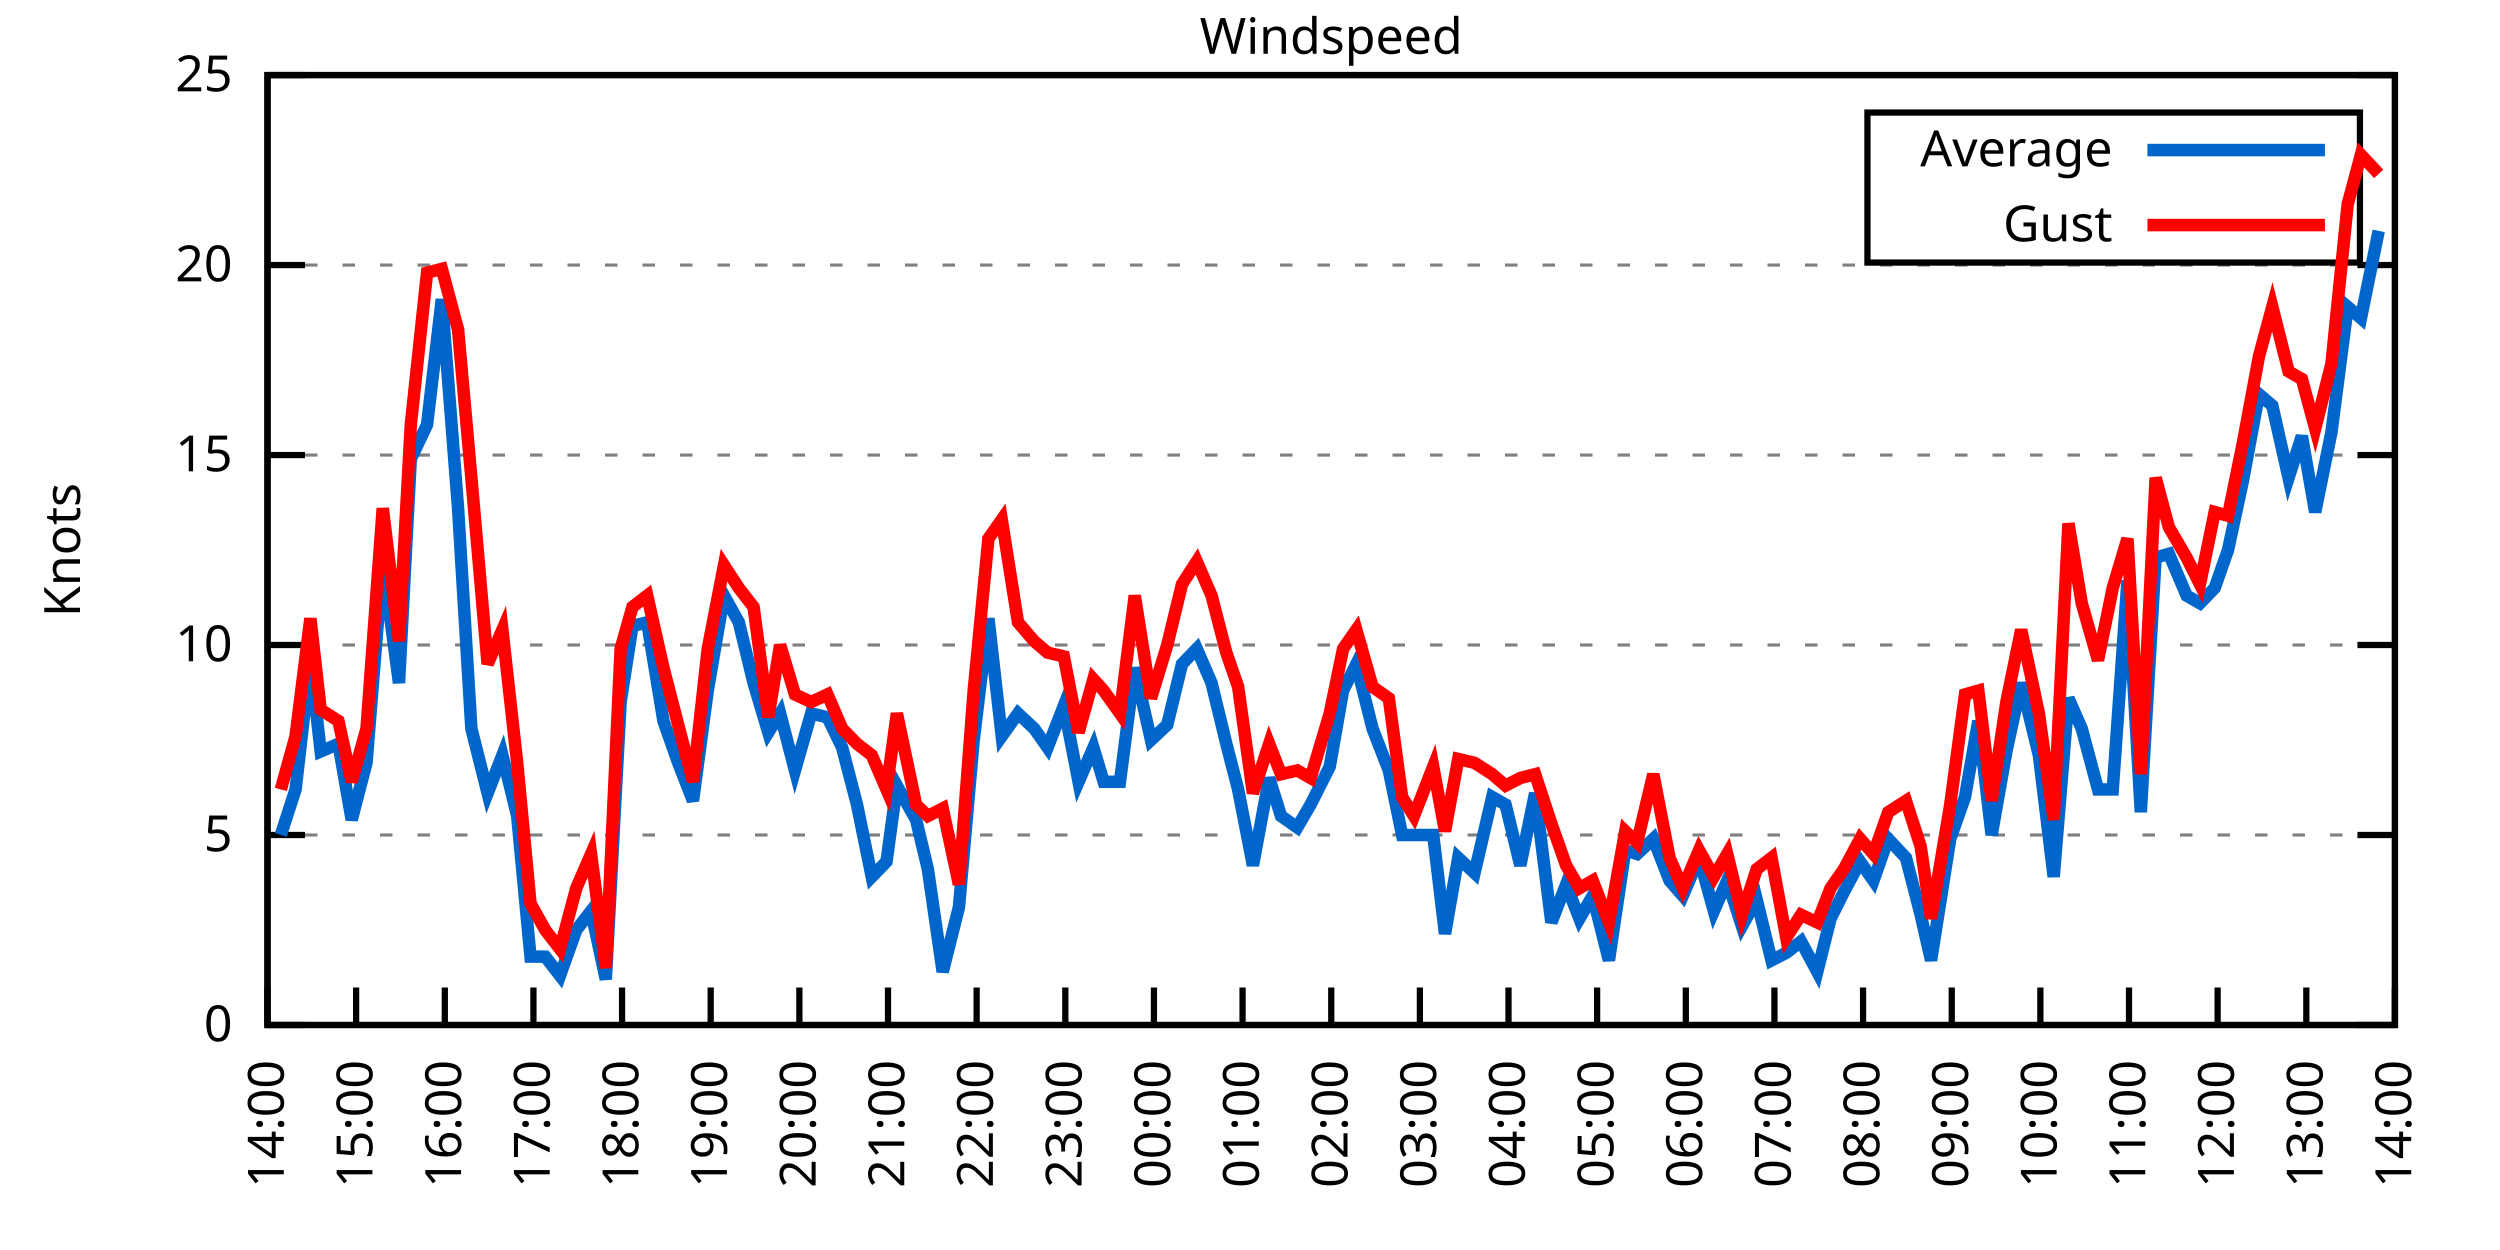
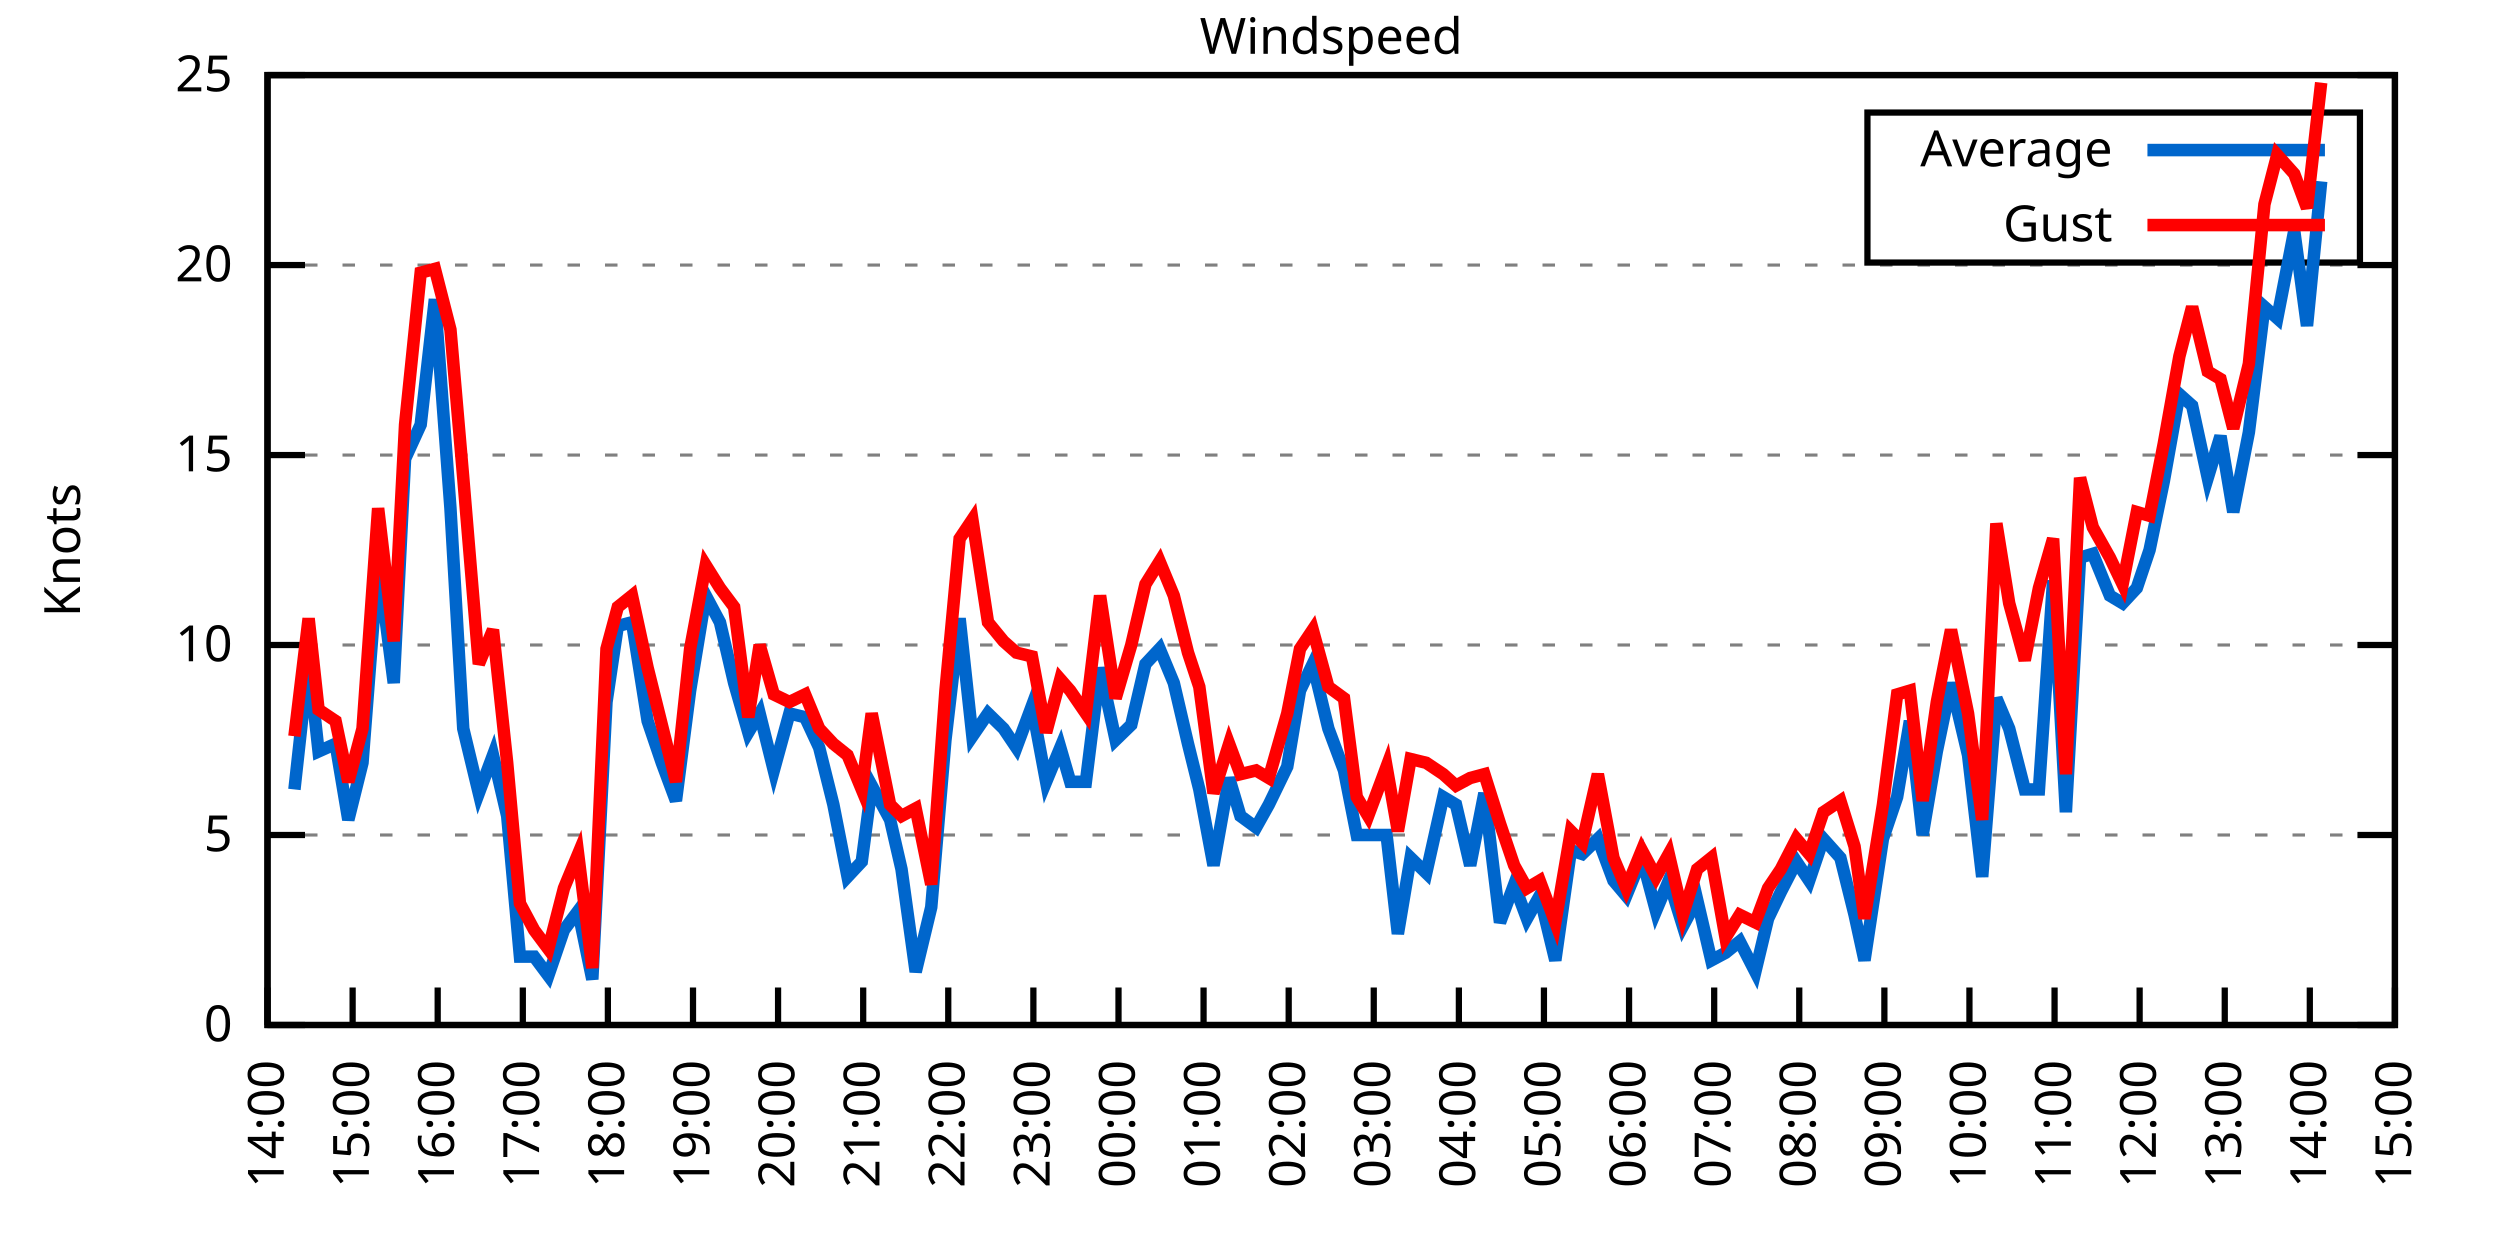
<svg xmlns="http://www.w3.org/2000/svg" xmlns:xlink="http://www.w3.org/1999/xlink" width="400" height="200" viewBox="0 0 400 200">
  <g id="gnuplot_canvas">
    <rect x="0" y="0" width="400" height="200" fill="none" />
    <defs>
      <circle id="gpDot" r="0.5" stroke-width="0.5" stroke="currentColor" />
      <path id="gpPt0" stroke-width="0.333" stroke="currentColor" d="M-1,0 h2 M0,-1 v2" />
      <path id="gpPt1" stroke-width="0.333" stroke="currentColor" d="M-1,-1 L1,1 M1,-1 L-1,1" />
      <path id="gpPt2" stroke-width="0.333" stroke="currentColor" d="M-1,0 L1,0 M0,-1 L0,1 M-1,-1 L1,1 M-1,1 L1,-1" />
      <rect id="gpPt3" stroke-width="0.333" stroke="currentColor" x="-1" y="-1" width="2" height="2" />
      <rect id="gpPt4" stroke-width="0.333" stroke="currentColor" fill="currentColor" x="-1" y="-1" width="2" height="2" />
      <circle id="gpPt5" stroke-width="0.333" stroke="currentColor" cx="0" cy="0" r="1" />
      <use xlink:href="#gpPt5" id="gpPt6" fill="currentColor" stroke="none" />
      <path id="gpPt7" stroke-width="0.333" stroke="currentColor" d="M0,-1.33 L-1.33,0.67 L1.33,0.67 z" />
      <use xlink:href="#gpPt7" id="gpPt8" fill="currentColor" stroke="none" />
      <use xlink:href="#gpPt7" id="gpPt9" stroke="currentColor" transform="rotate(180)" />
      <use xlink:href="#gpPt9" id="gpPt10" fill="currentColor" stroke="none" />
      <use xlink:href="#gpPt3" id="gpPt11" stroke="currentColor" transform="rotate(45)" />
      <use xlink:href="#gpPt11" id="gpPt12" fill="currentColor" stroke="none" />
      <path id="gpPt13" stroke-width="0.333" stroke="currentColor" d="M0,1.330 L1.265,0.411 L0.782,-1.067 L-0.782,-1.076 L-1.265,0.411 z" />
      <use xlink:href="#gpPt13" id="gpPt14" fill="currentColor" stroke="none" />
      <filter id="textbox" filterUnits="objectBoundingBox" x="0" y="0" height="1" width="1">
        <feFlood flood-color="white" flood-opacity="1" result="bgnd" />
        <feComposite in="SourceGraphic" in2="bgnd" operator="atop" />
      </filter>
      <filter id="greybox" filterUnits="objectBoundingBox" x="0" y="0" height="1" width="1">
        <feFlood flood-color="lightgrey" flood-opacity="1" result="grey" />
        <feComposite in="SourceGraphic" in2="grey" operator="atop" />
      </filter>
    </defs>
    <g fill="none" color="white" stroke="currentColor" stroke-width="1.00" stroke-linecap="butt" stroke-linejoin="miter">
</g>
    <g fill="none" color="black" stroke="currentColor" stroke-width="1.00" stroke-linecap="butt" stroke-linejoin="miter">
      <g stroke="none" shape-rendering="crispEdges">
        <polygon fill="rgb(255, 255, 255)" points="42.80,164.00 383.18,164.00 383.18,12.02 42.80,12.02 " />
      </g>
    </g>
    <g fill="none" color="black" stroke="currentColor" stroke-width="1.00" stroke-linecap="butt" stroke-linejoin="miter">
</g>
    <g fill="none" color="black" stroke="black" stroke-width="0.50" stroke-linecap="butt" stroke-linejoin="miter">
</g>
    <g fill="none" color="gray" stroke="currentColor" stroke-width="0.50" stroke-linecap="butt" stroke-linejoin="miter">
      <path stroke="gray" stroke-dasharray="2,4" class="gridline" d="M42.80,164.00 L383.19,164.00  " />
    </g>
    <g fill="none" color="gray" stroke="gray" stroke-width="1.00" stroke-linecap="butt" stroke-linejoin="miter">
</g>
    <g fill="none" color="black" stroke="currentColor" stroke-width="1.00" stroke-linecap="butt" stroke-linejoin="miter">
      <path stroke="black" d="M42.80,164.00 L48.80,164.00 M383.19,164.00 L377.19,164.00  " />
      <g transform="translate(37.20,166.60)" stroke="none" fill="black" font-family="Sans" font-size="8.00" text-anchor="end">
        <text>
          <tspan font-family="Sans"> 0</tspan>
        </text>
      </g>
    </g>
    <g fill="none" color="black" stroke="currentColor" stroke-width="1.00" stroke-linecap="butt" stroke-linejoin="miter">
</g>
    <g fill="none" color="black" stroke="black" stroke-width="0.50" stroke-linecap="butt" stroke-linejoin="miter">
</g>
    <g fill="none" color="gray" stroke="currentColor" stroke-width="0.50" stroke-linecap="butt" stroke-linejoin="miter">
      <path stroke="gray" stroke-dasharray="2,4" class="gridline" d="M42.80,133.60 L383.19,133.60  " />
    </g>
    <g fill="none" color="gray" stroke="gray" stroke-width="1.00" stroke-linecap="butt" stroke-linejoin="miter">
</g>
    <g fill="none" color="black" stroke="currentColor" stroke-width="1.00" stroke-linecap="butt" stroke-linejoin="miter">
      <path stroke="black" d="M42.80,133.60 L48.80,133.60 M383.19,133.60 L377.19,133.60  " />
      <g transform="translate(37.20,136.20)" stroke="none" fill="black" font-family="Sans" font-size="8.00" text-anchor="end">
        <text>
          <tspan font-family="Sans"> 5</tspan>
        </text>
      </g>
    </g>
    <g fill="none" color="black" stroke="currentColor" stroke-width="1.00" stroke-linecap="butt" stroke-linejoin="miter">
</g>
    <g fill="none" color="black" stroke="black" stroke-width="0.50" stroke-linecap="butt" stroke-linejoin="miter">
</g>
    <g fill="none" color="gray" stroke="currentColor" stroke-width="0.50" stroke-linecap="butt" stroke-linejoin="miter">
      <path stroke="gray" stroke-dasharray="2,4" class="gridline" d="M42.80,103.20 L383.19,103.20  " />
    </g>
    <g fill="none" color="gray" stroke="gray" stroke-width="1.00" stroke-linecap="butt" stroke-linejoin="miter">
</g>
    <g fill="none" color="black" stroke="currentColor" stroke-width="1.00" stroke-linecap="butt" stroke-linejoin="miter">
      <path stroke="black" d="M42.80,103.20 L48.80,103.20 M383.19,103.20 L377.19,103.20  " />
      <g transform="translate(37.20,105.80)" stroke="none" fill="black" font-family="Sans" font-size="8.00" text-anchor="end">
        <text>
          <tspan font-family="Sans"> 10</tspan>
        </text>
      </g>
    </g>
    <g fill="none" color="black" stroke="currentColor" stroke-width="1.00" stroke-linecap="butt" stroke-linejoin="miter">
</g>
    <g fill="none" color="black" stroke="black" stroke-width="0.50" stroke-linecap="butt" stroke-linejoin="miter">
</g>
    <g fill="none" color="gray" stroke="currentColor" stroke-width="0.50" stroke-linecap="butt" stroke-linejoin="miter">
      <path stroke="gray" stroke-dasharray="2,4" class="gridline" d="M42.80,72.81 L383.19,72.81  " />
    </g>
    <g fill="none" color="gray" stroke="gray" stroke-width="1.00" stroke-linecap="butt" stroke-linejoin="miter">
</g>
    <g fill="none" color="black" stroke="currentColor" stroke-width="1.00" stroke-linecap="butt" stroke-linejoin="miter">
      <path stroke="black" d="M42.80,72.81 L48.80,72.81 M383.19,72.81 L377.19,72.81  " />
      <g transform="translate(37.20,75.41)" stroke="none" fill="black" font-family="Sans" font-size="8.00" text-anchor="end">
        <text>
          <tspan font-family="Sans"> 15</tspan>
        </text>
      </g>
    </g>
    <g fill="none" color="black" stroke="currentColor" stroke-width="1.00" stroke-linecap="butt" stroke-linejoin="miter">
</g>
    <g fill="none" color="black" stroke="black" stroke-width="0.50" stroke-linecap="butt" stroke-linejoin="miter">
</g>
    <g fill="none" color="gray" stroke="currentColor" stroke-width="0.50" stroke-linecap="butt" stroke-linejoin="miter">
      <path stroke="gray" stroke-dasharray="2,4" class="gridline" d="M42.80,42.41 L383.19,42.41  " />
    </g>
    <g fill="none" color="gray" stroke="gray" stroke-width="1.00" stroke-linecap="butt" stroke-linejoin="miter">
</g>
    <g fill="none" color="black" stroke="currentColor" stroke-width="1.00" stroke-linecap="butt" stroke-linejoin="miter">
      <path stroke="black" d="M42.80,42.41 L48.80,42.41 M383.19,42.41 L377.19,42.41  " />
      <g transform="translate(37.20,45.01)" stroke="none" fill="black" font-family="Sans" font-size="8.00" text-anchor="end">
        <text>
          <tspan font-family="Sans"> 20</tspan>
        </text>
      </g>
    </g>
    <g fill="none" color="black" stroke="currentColor" stroke-width="1.00" stroke-linecap="butt" stroke-linejoin="miter">
</g>
    <g fill="none" color="black" stroke="black" stroke-width="0.50" stroke-linecap="butt" stroke-linejoin="miter">
</g>
    <g fill="none" color="gray" stroke="currentColor" stroke-width="0.50" stroke-linecap="butt" stroke-linejoin="miter">
      <path stroke="gray" stroke-dasharray="2,4" class="gridline" d="M42.80,12.01 L383.19,12.01  " />
    </g>
    <g fill="none" color="gray" stroke="gray" stroke-width="1.00" stroke-linecap="butt" stroke-linejoin="miter">
</g>
    <g fill="none" color="black" stroke="currentColor" stroke-width="1.00" stroke-linecap="butt" stroke-linejoin="miter">
      <path stroke="black" d="M42.80,12.01 L48.80,12.01 M383.19,12.01 L377.19,12.01  " />
      <g transform="translate(37.20,14.61)" stroke="none" fill="black" font-family="Sans" font-size="8.00" text-anchor="end">
        <text>
          <tspan font-family="Sans"> 25</tspan>
        </text>
      </g>
    </g>
    <g fill="none" color="black" stroke="currentColor" stroke-width="1.00" stroke-linecap="butt" stroke-linejoin="miter">
      <path stroke="black" d="M42.80,164.00 L42.80,158.00  " />
      <g transform="translate(45.40,169.60) rotate(270.00)" stroke="none" fill="black" font-family="Sans" font-size="8.00" text-anchor="end">
        <text>
          <tspan font-family="Sans">14:00</tspan>
        </text>
      </g>
    </g>
    <g fill="none" color="black" stroke="currentColor" stroke-width="1.00" stroke-linecap="butt" stroke-linejoin="miter">
-       <path stroke="black" d="M56.98,164.00 L56.98,158.00  " />
-       <g transform="translate(59.58,169.60) rotate(270.00)" stroke="none" fill="black" font-family="Sans" font-size="8.00" text-anchor="end">
+       <path stroke="black" d="M56.42,164.00 L56.42,158.00  " />
+       <g transform="translate(59.02,169.60) rotate(270.00)" stroke="none" fill="black" font-family="Sans" font-size="8.00" text-anchor="end">
        <text>
          <tspan font-family="Sans">15:00</tspan>
        </text>
      </g>
    </g>
    <g fill="none" color="black" stroke="currentColor" stroke-width="1.00" stroke-linecap="butt" stroke-linejoin="miter">
-       <path stroke="black" d="M71.17,164.00 L71.17,158.00  " />
-       <g transform="translate(73.77,169.60) rotate(270.00)" stroke="none" fill="black" font-family="Sans" font-size="8.00" text-anchor="end">
+       <path stroke="black" d="M70.03,164.00 L70.03,158.00  " />
+       <g transform="translate(72.63,169.60) rotate(270.00)" stroke="none" fill="black" font-family="Sans" font-size="8.00" text-anchor="end">
        <text>
          <tspan font-family="Sans">16:00</tspan>
        </text>
      </g>
    </g>
    <g fill="none" color="black" stroke="currentColor" stroke-width="1.00" stroke-linecap="butt" stroke-linejoin="miter">
-       <path stroke="black" d="M85.35,164.00 L85.35,158.00  " />
-       <g transform="translate(87.95,169.60) rotate(270.00)" stroke="none" fill="black" font-family="Sans" font-size="8.00" text-anchor="end">
+       <path stroke="black" d="M83.65,164.00 L83.65,158.00  " />
+       <g transform="translate(86.25,169.60) rotate(270.00)" stroke="none" fill="black" font-family="Sans" font-size="8.00" text-anchor="end">
        <text>
          <tspan font-family="Sans">17:00</tspan>
        </text>
      </g>
    </g>
    <g fill="none" color="black" stroke="currentColor" stroke-width="1.00" stroke-linecap="butt" stroke-linejoin="miter">
-       <path stroke="black" d="M99.53,164.00 L99.53,158.00  " />
-       <g transform="translate(102.13,169.60) rotate(270.00)" stroke="none" fill="black" font-family="Sans" font-size="8.00" text-anchor="end">
+       <path stroke="black" d="M97.26,164.00 L97.26,158.00  " />
+       <g transform="translate(99.86,169.60) rotate(270.00)" stroke="none" fill="black" font-family="Sans" font-size="8.00" text-anchor="end">
        <text>
          <tspan font-family="Sans">18:00</tspan>
        </text>
      </g>
    </g>
    <g fill="none" color="black" stroke="currentColor" stroke-width="1.00" stroke-linecap="butt" stroke-linejoin="miter">
-       <path stroke="black" d="M113.71,164.00 L113.71,158.00  " />
-       <g transform="translate(116.31,169.60) rotate(270.00)" stroke="none" fill="black" font-family="Sans" font-size="8.00" text-anchor="end">
+       <path stroke="black" d="M110.88,164.00 L110.88,158.00  " />
+       <g transform="translate(113.48,169.60) rotate(270.00)" stroke="none" fill="black" font-family="Sans" font-size="8.00" text-anchor="end">
        <text>
          <tspan font-family="Sans">19:00</tspan>
        </text>
      </g>
    </g>
    <g fill="none" color="black" stroke="currentColor" stroke-width="1.00" stroke-linecap="butt" stroke-linejoin="miter">
-       <path stroke="black" d="M127.90,164.00 L127.90,158.00  " />
-       <g transform="translate(130.50,169.60) rotate(270.00)" stroke="none" fill="black" font-family="Sans" font-size="8.00" text-anchor="end">
+       <path stroke="black" d="M124.49,164.00 L124.49,158.00  " />
+       <g transform="translate(127.09,169.60) rotate(270.00)" stroke="none" fill="black" font-family="Sans" font-size="8.00" text-anchor="end">
        <text>
          <tspan font-family="Sans">20:00</tspan>
        </text>
      </g>
    </g>
    <g fill="none" color="black" stroke="currentColor" stroke-width="1.00" stroke-linecap="butt" stroke-linejoin="miter">
-       <path stroke="black" d="M142.08,164.00 L142.08,158.00  " />
-       <g transform="translate(144.68,169.60) rotate(270.00)" stroke="none" fill="black" font-family="Sans" font-size="8.00" text-anchor="end">
+       <path stroke="black" d="M138.11,164.00 L138.11,158.00  " />
+       <g transform="translate(140.71,169.60) rotate(270.00)" stroke="none" fill="black" font-family="Sans" font-size="8.00" text-anchor="end">
        <text>
          <tspan font-family="Sans">21:00</tspan>
        </text>
      </g>
    </g>
    <g fill="none" color="black" stroke="currentColor" stroke-width="1.00" stroke-linecap="butt" stroke-linejoin="miter">
-       <path stroke="black" d="M156.26,164.00 L156.26,158.00  " />
-       <g transform="translate(158.86,169.60) rotate(270.00)" stroke="none" fill="black" font-family="Sans" font-size="8.00" text-anchor="end">
+       <path stroke="black" d="M151.72,164.00 L151.72,158.00  " />
+       <g transform="translate(154.32,169.60) rotate(270.00)" stroke="none" fill="black" font-family="Sans" font-size="8.00" text-anchor="end">
        <text>
          <tspan font-family="Sans">22:00</tspan>
        </text>
      </g>
    </g>
    <g fill="none" color="black" stroke="currentColor" stroke-width="1.00" stroke-linecap="butt" stroke-linejoin="miter">
-       <path stroke="black" d="M170.45,164.00 L170.45,158.00  " />
-       <g transform="translate(173.05,169.60) rotate(270.00)" stroke="none" fill="black" font-family="Sans" font-size="8.00" text-anchor="end">
+       <path stroke="black" d="M165.34,164.00 L165.34,158.00  " />
+       <g transform="translate(167.94,169.60) rotate(270.00)" stroke="none" fill="black" font-family="Sans" font-size="8.00" text-anchor="end">
        <text>
          <tspan font-family="Sans">23:00</tspan>
        </text>
      </g>
    </g>
    <g fill="none" color="black" stroke="currentColor" stroke-width="1.00" stroke-linecap="butt" stroke-linejoin="miter">
-       <path stroke="black" d="M184.63,164.00 L184.63,158.00  " />
-       <g transform="translate(187.23,169.60) rotate(270.00)" stroke="none" fill="black" font-family="Sans" font-size="8.00" text-anchor="end">
+       <path stroke="black" d="M178.96,164.00 L178.96,158.00  " />
+       <g transform="translate(181.56,169.60) rotate(270.00)" stroke="none" fill="black" font-family="Sans" font-size="8.00" text-anchor="end">
        <text>
          <tspan font-family="Sans">00:00</tspan>
        </text>
      </g>
    </g>
    <g fill="none" color="black" stroke="currentColor" stroke-width="1.00" stroke-linecap="butt" stroke-linejoin="miter">
-       <path stroke="black" d="M198.81,164.00 L198.81,158.00  " />
-       <g transform="translate(201.41,169.60) rotate(270.00)" stroke="none" fill="black" font-family="Sans" font-size="8.00" text-anchor="end">
+       <path stroke="black" d="M192.57,164.00 L192.57,158.00  " />
+       <g transform="translate(195.17,169.60) rotate(270.00)" stroke="none" fill="black" font-family="Sans" font-size="8.00" text-anchor="end">
        <text>
          <tspan font-family="Sans">01:00</tspan>
        </text>
      </g>
    </g>
    <g fill="none" color="black" stroke="currentColor" stroke-width="1.00" stroke-linecap="butt" stroke-linejoin="miter">
-       <path stroke="black" d="M213.00,164.00 L213.00,158.00  " />
-       <g transform="translate(215.60,169.60) rotate(270.00)" stroke="none" fill="black" font-family="Sans" font-size="8.00" text-anchor="end">
+       <path stroke="black" d="M206.19,164.00 L206.19,158.00  " />
+       <g transform="translate(208.79,169.60) rotate(270.00)" stroke="none" fill="black" font-family="Sans" font-size="8.00" text-anchor="end">
        <text>
          <tspan font-family="Sans">02:00</tspan>
        </text>
      </g>
    </g>
    <g fill="none" color="black" stroke="currentColor" stroke-width="1.00" stroke-linecap="butt" stroke-linejoin="miter">
-       <path stroke="black" d="M227.18,164.00 L227.18,158.00  " />
-       <g transform="translate(229.78,169.60) rotate(270.00)" stroke="none" fill="black" font-family="Sans" font-size="8.00" text-anchor="end">
+       <path stroke="black" d="M219.80,164.00 L219.80,158.00  " />
+       <g transform="translate(222.40,169.60) rotate(270.00)" stroke="none" fill="black" font-family="Sans" font-size="8.00" text-anchor="end">
        <text>
          <tspan font-family="Sans">03:00</tspan>
        </text>
      </g>
    </g>
    <g fill="none" color="black" stroke="currentColor" stroke-width="1.00" stroke-linecap="butt" stroke-linejoin="miter">
-       <path stroke="black" d="M241.36,164.00 L241.36,158.00  " />
-       <g transform="translate(243.96,169.60) rotate(270.00)" stroke="none" fill="black" font-family="Sans" font-size="8.00" text-anchor="end">
+       <path stroke="black" d="M233.42,164.00 L233.42,158.00  " />
+       <g transform="translate(236.02,169.60) rotate(270.00)" stroke="none" fill="black" font-family="Sans" font-size="8.00" text-anchor="end">
        <text>
          <tspan font-family="Sans">04:00</tspan>
        </text>
      </g>
    </g>
    <g fill="none" color="black" stroke="currentColor" stroke-width="1.00" stroke-linecap="butt" stroke-linejoin="miter">
-       <path stroke="black" d="M255.54,164.00 L255.54,158.00  " />
-       <g transform="translate(258.14,169.60) rotate(270.00)" stroke="none" fill="black" font-family="Sans" font-size="8.00" text-anchor="end">
+       <path stroke="black" d="M247.03,164.00 L247.03,158.00  " />
+       <g transform="translate(249.63,169.60) rotate(270.00)" stroke="none" fill="black" font-family="Sans" font-size="8.00" text-anchor="end">
        <text>
          <tspan font-family="Sans">05:00</tspan>
        </text>
      </g>
    </g>
    <g fill="none" color="black" stroke="currentColor" stroke-width="1.00" stroke-linecap="butt" stroke-linejoin="miter">
-       <path stroke="black" d="M269.73,164.00 L269.73,158.00  " />
-       <g transform="translate(272.33,169.60) rotate(270.00)" stroke="none" fill="black" font-family="Sans" font-size="8.00" text-anchor="end">
+       <path stroke="black" d="M260.65,164.00 L260.65,158.00  " />
+       <g transform="translate(263.25,169.60) rotate(270.00)" stroke="none" fill="black" font-family="Sans" font-size="8.00" text-anchor="end">
        <text>
          <tspan font-family="Sans">06:00</tspan>
        </text>
      </g>
    </g>
    <g fill="none" color="black" stroke="currentColor" stroke-width="1.00" stroke-linecap="butt" stroke-linejoin="miter">
-       <path stroke="black" d="M283.91,164.00 L283.91,158.00  " />
-       <g transform="translate(286.51,169.60) rotate(270.00)" stroke="none" fill="black" font-family="Sans" font-size="8.00" text-anchor="end">
+       <path stroke="black" d="M274.27,164.00 L274.27,158.00  " />
+       <g transform="translate(276.87,169.60) rotate(270.00)" stroke="none" fill="black" font-family="Sans" font-size="8.00" text-anchor="end">
        <text>
          <tspan font-family="Sans">07:00</tspan>
        </text>
      </g>
    </g>
    <g fill="none" color="black" stroke="currentColor" stroke-width="1.00" stroke-linecap="butt" stroke-linejoin="miter">
-       <path stroke="black" d="M298.09,164.00 L298.09,158.00  " />
-       <g transform="translate(300.69,169.60) rotate(270.00)" stroke="none" fill="black" font-family="Sans" font-size="8.00" text-anchor="end">
+       <path stroke="black" d="M287.88,164.00 L287.88,158.00  " />
+       <g transform="translate(290.48,169.60) rotate(270.00)" stroke="none" fill="black" font-family="Sans" font-size="8.00" text-anchor="end">
        <text>
          <tspan font-family="Sans">08:00</tspan>
        </text>
      </g>
    </g>
    <g fill="none" color="black" stroke="currentColor" stroke-width="1.00" stroke-linecap="butt" stroke-linejoin="miter">
-       <path stroke="black" d="M312.28,164.00 L312.28,158.00  " />
-       <g transform="translate(314.88,169.60) rotate(270.00)" stroke="none" fill="black" font-family="Sans" font-size="8.00" text-anchor="end">
+       <path stroke="black" d="M301.50,164.00 L301.50,158.00  " />
+       <g transform="translate(304.10,169.60) rotate(270.00)" stroke="none" fill="black" font-family="Sans" font-size="8.00" text-anchor="end">
        <text>
          <tspan font-family="Sans">09:00</tspan>
        </text>
      </g>
    </g>
    <g fill="none" color="black" stroke="currentColor" stroke-width="1.00" stroke-linecap="butt" stroke-linejoin="miter">
-       <path stroke="black" d="M326.46,164.00 L326.46,158.00  " />
-       <g transform="translate(329.06,169.60) rotate(270.00)" stroke="none" fill="black" font-family="Sans" font-size="8.00" text-anchor="end">
+       <path stroke="black" d="M315.11,164.00 L315.11,158.00  " />
+       <g transform="translate(317.71,169.60) rotate(270.00)" stroke="none" fill="black" font-family="Sans" font-size="8.00" text-anchor="end">
        <text>
          <tspan font-family="Sans">10:00</tspan>
        </text>
      </g>
    </g>
    <g fill="none" color="black" stroke="currentColor" stroke-width="1.00" stroke-linecap="butt" stroke-linejoin="miter">
-       <path stroke="black" d="M340.64,164.00 L340.64,158.00  " />
-       <g transform="translate(343.24,169.60) rotate(270.00)" stroke="none" fill="black" font-family="Sans" font-size="8.00" text-anchor="end">
+       <path stroke="black" d="M328.73,164.00 L328.73,158.00  " />
+       <g transform="translate(331.33,169.60) rotate(270.00)" stroke="none" fill="black" font-family="Sans" font-size="8.00" text-anchor="end">
        <text>
          <tspan font-family="Sans">11:00</tspan>
        </text>
      </g>
    </g>
    <g fill="none" color="black" stroke="currentColor" stroke-width="1.00" stroke-linecap="butt" stroke-linejoin="miter">
-       <path stroke="black" d="M354.82,164.00 L354.82,158.00  " />
-       <g transform="translate(357.42,169.60) rotate(270.00)" stroke="none" fill="black" font-family="Sans" font-size="8.00" text-anchor="end">
+       <path stroke="black" d="M342.34,164.00 L342.34,158.00  " />
+       <g transform="translate(344.94,169.60) rotate(270.00)" stroke="none" fill="black" font-family="Sans" font-size="8.00" text-anchor="end">
        <text>
          <tspan font-family="Sans">12:00</tspan>
        </text>
      </g>
    </g>
    <g fill="none" color="black" stroke="currentColor" stroke-width="1.00" stroke-linecap="butt" stroke-linejoin="miter">
-       <path stroke="black" d="M369.01,164.00 L369.01,158.00  " />
-       <g transform="translate(371.61,169.60) rotate(270.00)" stroke="none" fill="black" font-family="Sans" font-size="8.00" text-anchor="end">
+       <path stroke="black" d="M355.96,164.00 L355.96,158.00  " />
+       <g transform="translate(358.56,169.60) rotate(270.00)" stroke="none" fill="black" font-family="Sans" font-size="8.00" text-anchor="end">
        <text>
          <tspan font-family="Sans">13:00</tspan>
+         </text>
+       </g>
+     </g>
+     <g fill="none" color="black" stroke="currentColor" stroke-width="1.00" stroke-linecap="butt" stroke-linejoin="miter">
+       <path stroke="black" d="M369.57,164.00 L369.57,158.00  " />
+       <g transform="translate(372.17,169.60) rotate(270.00)" stroke="none" fill="black" font-family="Sans" font-size="8.00" text-anchor="end">
+         <text>
+           <tspan font-family="Sans">14:00</tspan>
        </text>
      </g>
    </g>
    <g fill="none" color="black" stroke="currentColor" stroke-width="1.00" stroke-linecap="butt" stroke-linejoin="miter">
      <path stroke="black" d="M383.19,164.00 L383.19,158.00  " />
      <g transform="translate(385.79,169.60) rotate(270.00)" stroke="none" fill="black" font-family="Sans" font-size="8.00" text-anchor="end">
        <text>
-           <tspan font-family="Sans">14:00</tspan>
+           <tspan font-family="Sans">15:00</tspan>
        </text>
      </g>
    </g>
    <g fill="none" color="black" stroke="currentColor" stroke-width="1.00" stroke-linecap="butt" stroke-linejoin="miter">
</g>
    <g fill="none" color="black" stroke="currentColor" stroke-width="1.00" stroke-linecap="butt" stroke-linejoin="miter">
      <path stroke="black" d="M42.80,12.01 L42.80,164.00 L383.19,164.00 L383.19,12.01 L42.80,12.01 Z  " />
    </g>
    <g fill="none" color="black" stroke="currentColor" stroke-width="1.00" stroke-linecap="butt" stroke-linejoin="miter">
</g>
    <g fill="none" color="black" stroke="currentColor" stroke-width="1.00" stroke-linecap="butt" stroke-linejoin="miter">
      <path stroke="black" d="M298.79,42.01 L298.79,18.01 L377.59,18.01 L377.59,42.01 L298.79,42.01 Z  " />
    </g>
    <g id="Windspeed_plot_1">
      <g fill="none" color="white" stroke="black" stroke-width="2.00" stroke-linecap="butt" stroke-linejoin="miter">
</g>
      <g fill="none" color="black" stroke="currentColor" stroke-width="2.00" stroke-linecap="butt" stroke-linejoin="miter">
        <g transform="translate(337.99,26.61)" stroke="none" fill="black" font-family="Sans" font-size="8.00" text-anchor="end">
          <text>
            <tspan font-family="Sans">Average</tspan>
          </text>
        </g>
      </g>
      <g fill="none" color="black" stroke="currentColor" stroke-width="2.00" stroke-linecap="butt" stroke-linejoin="miter">
-         <path stroke="rgb(  0, 102, 204)" d="M343.59,24.01 L371.99,24.01 M44.93,133.60 L47.29,126.31 L49.66,105.64 L51.31,120.23 L54.15,119.01 L56.27,131.17   L58.64,122.05 L61.24,89.83 L63.84,109.28 L65.73,73.41 L68.33,67.94 L70.69,47.88 L73.29,81.32 L75.42,116.58   L78.02,126.91 L80.38,120.83 L82.75,130.56 L84.88,153.06 L87.24,153.06 L89.60,156.10 L92.20,148.80 L94.57,145.76   L96.93,156.70 L99.30,112.32 L101.19,100.16 L103.55,99.56 L106.15,115.36 L108.51,122.05 L110.88,128.13 L113.24,110.50   L115.84,95.30 L118.21,99.56 L120.57,109.28 L122.93,117.19 L124.82,114.15 L127.19,123.27 L129.79,114.15 L132.39,114.76   L134.75,119.62 L137.12,128.74 L139.48,140.29 L141.84,137.86 L143.50,125.70 L146.57,131.17 L148.46,139.07 L150.83,155.49   L153.43,145.15 L155.79,118.40 L158.15,98.95 L160.28,117.80 L162.88,114.15 L165.48,116.58 L167.61,119.62 L170.21,112.93   L172.57,125.09 L174.94,119.62 L176.59,125.09 L179.19,125.09 L181.56,106.85 L184.16,118.40 L186.76,115.97 L189.12,106.24   L191.48,103.81 L193.85,109.28 L196.21,119.01 L198.10,126.31 L200.47,138.47 L203.07,124.48 L204.96,130.56 L207.56,132.39   L209.69,128.74 L212.76,122.66 L214.89,110.50 L217.01,106.24 L219.61,116.58 L222.21,123.27 L224.34,133.60 L226.23,133.60   L229.31,133.60 L231.20,149.41 L233.32,137.25 L235.92,139.68 L238.76,127.52 L240.89,128.74 L243.25,138.47 L245.62,126.91   L248.22,147.59 L250.58,141.51 L252.71,146.98 L254.83,143.33 L257.43,153.66 L260.04,136.03 L261.93,136.64 L264.53,134.21   L267.13,140.90 L269.25,143.33 L271.85,137.25 L274.22,145.76 L276.35,140.90 L278.71,148.19 L281.07,143.94 L283.44,153.66   L285.80,152.45 L288.16,150.62 L290.76,155.49 L292.89,146.98 L295.02,142.72 L297.62,137.86 L299.75,140.90 L302.11,134.21   L304.95,137.25 L307.31,146.37 L308.97,153.66 L312.04,134.21 L314.40,127.52 L316.53,115.36 L318.66,133.60 L321.02,120.23   L323.39,109.28 L326.22,120.83 L328.59,140.29 L330.95,111.72 L333.08,116.58 L335.68,126.31 L338.04,126.31 L340.40,92.87   L342.53,129.95 L344.90,89.22 L347.02,88.61 L349.86,95.30 L351.99,96.52 L354.35,94.08 L356.48,88.00 L358.84,77.06   L361.44,63.08 L363.57,64.90 L366.17,76.45 L368.30,69.77 L370.43,81.93 L373.03,69.16 L375.63,49.10 L377.75,50.92   L380.59,36.94  " />
+         <path stroke="rgb(  0, 102, 204)" d="M343.59,24.01 L371.99,24.01 M47.11,126.31 L49.38,105.64 L50.97,120.23 L53.69,119.01 L55.73,131.17 L58.00,122.05   L60.50,89.83 L63.00,109.28 L64.81,73.41 L67.31,67.94 L69.58,47.88 L72.07,81.32 L74.12,116.58 L76.61,126.91   L78.88,120.83 L81.15,130.56 L83.19,153.06 L85.46,153.06 L87.73,156.10 L90.23,148.80 L92.50,145.76 L94.77,156.70   L97.04,112.32 L98.85,100.16 L101.12,99.56 L103.62,115.36 L105.89,122.05 L108.15,128.13 L110.42,110.50 L112.92,95.30   L115.19,99.56 L117.46,109.28 L119.73,117.19 L121.54,114.15 L123.81,123.27 L126.31,114.15 L128.81,114.76 L131.07,119.62   L133.34,128.74 L135.61,140.29 L137.88,137.86 L139.47,125.70 L142.42,131.17 L144.24,139.07 L146.51,155.49 L149.00,145.15   L151.27,118.40 L153.54,98.95 L155.58,117.80 L158.08,114.15 L160.57,116.58 L162.62,119.62 L165.11,112.93 L167.38,125.09   L169.65,119.62 L171.24,125.09 L173.74,125.09 L176.01,106.85 L178.50,118.40 L181.00,115.97 L183.27,106.24 L185.54,103.81   L187.81,109.28 L190.08,119.01 L191.89,126.31 L194.16,138.47 L196.66,124.48 L198.47,130.56 L200.97,132.39 L203.01,128.74   L205.96,122.66 L208.00,110.50 L210.04,106.24 L212.54,116.58 L215.04,123.27 L217.08,133.60 L218.90,133.60 L221.85,133.60   L223.66,149.41 L225.70,137.25 L228.20,139.68 L230.92,127.52 L232.96,128.74 L235.23,138.47 L237.50,126.91 L240.00,147.59   L242.27,141.51 L244.31,146.98 L246.35,143.33 L248.85,153.66 L251.35,136.03 L253.16,136.64 L255.66,134.21 L258.15,140.90   L260.20,143.33 L262.69,137.25 L264.96,145.76 L267.00,140.90 L269.27,148.19 L271.54,143.94 L273.81,153.66 L276.08,152.45   L278.35,150.62 L280.85,155.49 L282.89,146.98 L284.93,142.72 L287.43,137.86 L289.47,140.90 L291.74,134.21 L294.46,137.25   L296.73,146.37 L298.32,153.66 L301.27,134.21 L303.54,127.52 L305.58,115.36 L307.62,133.60 L309.89,120.23 L312.16,109.28   L314.89,120.83 L317.15,140.29 L319.42,111.72 L321.47,116.58 L323.96,126.31 L326.23,126.31 L328.50,92.87 L330.54,129.95   L332.81,89.22 L334.85,88.61 L337.58,95.30 L339.62,96.52 L341.89,94.08 L343.93,88.00 L346.20,77.06 L348.70,63.08   L350.74,64.90 L353.24,76.45 L355.28,69.77 L357.32,81.93 L359.82,69.16 L362.31,49.10 L364.36,50.92 L367.08,36.94   L369.12,52.14 L371.39,29.03  " />
      </g>
    </g>
    <g id="Windspeed_plot_2">
      <g fill="none" color="black" stroke="currentColor" stroke-width="2.00" stroke-linecap="butt" stroke-linejoin="miter">
        <g transform="translate(337.99,38.61)" stroke="none" fill="black" font-family="Sans" font-size="8.00" text-anchor="end">
          <text>
            <tspan font-family="Sans">Gust</tspan>
          </text>
        </g>
      </g>
      <g fill="none" color="black" stroke="currentColor" stroke-width="2.00" stroke-linecap="butt" stroke-linejoin="miter">
-         <path stroke="rgb(255,   0,   0)" d="M343.59,36.01 L371.99,36.01 M44.93,126.31 L47.29,117.80 L49.66,98.95 L51.31,113.54 L54.15,115.36 L56.27,125.09   L58.64,116.58 L61.24,81.32 L63.84,102.60 L65.73,67.94 L68.33,43.62 L70.69,43.02 L73.29,52.74 L75.42,76.45   L78.02,106.24 L80.38,100.77 L82.75,122.05 L84.88,144.55 L87.24,148.80 L89.60,151.84 L92.20,142.11 L94.57,136.64   L96.93,154.88 L99.30,103.81 L101.19,97.12 L103.55,95.30 L106.15,106.85 L108.51,115.97 L110.88,125.09 L113.24,103.81   L115.84,90.44 L118.21,94.08 L120.57,97.12 L122.93,114.76 L124.82,103.20 L127.19,111.11 L129.79,112.32 L132.39,111.11   L134.75,116.58 L137.12,119.01 L139.48,120.83 L141.84,126.31 L143.50,114.15 L146.57,128.74 L148.46,130.56 L150.83,129.35   L153.43,141.51 L155.79,110.50 L158.15,86.18 L160.28,83.14 L162.88,99.56 L165.48,102.60 L167.61,104.42 L170.21,105.03   L172.57,117.19 L174.94,108.68 L176.59,110.50 L179.19,114.15 L181.56,95.30 L184.16,111.72 L186.76,103.20 L189.12,93.48   L191.48,89.83 L193.85,95.30 L196.21,104.42 L198.10,109.89 L200.47,126.91 L203.07,119.01 L204.96,123.87 L207.56,123.27   L209.69,124.48 L212.76,114.15 L214.89,103.81 L217.01,100.77 L219.61,109.89 L222.21,111.72 L224.34,127.52 L226.23,130.56   L229.31,122.66 L231.20,132.99 L233.32,121.44 L235.92,122.05 L238.76,123.87 L240.89,125.70 L243.25,124.48 L245.62,123.87   L248.22,131.78 L250.58,138.47 L252.71,142.11 L254.83,140.90 L257.43,147.59 L260.04,132.99 L261.93,134.82 L264.53,123.87   L267.13,137.25 L269.25,142.11 L271.85,136.03 L274.22,140.29 L276.35,136.64 L278.71,146.37 L281.07,139.07 L283.44,137.25   L285.80,150.02 L288.16,146.37 L290.76,147.59 L292.89,142.11 L295.02,139.07 L297.62,134.21 L299.75,136.64 L302.11,129.95   L304.95,128.13 L307.31,135.43 L308.97,146.98 L312.04,128.74 L314.40,111.11 L316.53,110.50 L318.66,128.13 L321.02,112.32   L323.39,100.77 L326.22,114.15 L328.59,131.17 L330.95,83.75 L333.08,96.52 L335.68,105.64 L338.04,94.08 L340.40,86.18   L342.53,123.87 L344.90,76.45 L347.02,84.36 L349.86,89.22 L351.99,93.48 L354.35,81.93 L356.48,82.53 L358.84,70.98   L361.44,57.00 L363.57,49.10 L366.17,59.43 L368.30,60.65 L370.43,68.55 L373.03,58.21 L375.63,32.68 L377.75,24.78   L380.59,27.82  " />
+         <path stroke="rgb(255,   0,   0)" d="M343.59,36.01 L371.99,36.01 M47.11,117.80 L49.38,98.95 L50.97,113.54 L53.69,115.36 L55.73,125.09 L58.00,116.58   L60.50,81.32 L63.00,102.60 L64.81,67.94 L67.31,43.62 L69.58,43.02 L72.07,52.74 L74.12,76.45 L76.61,106.24   L78.88,100.77 L81.15,122.05 L83.19,144.55 L85.46,148.80 L87.73,151.84 L90.23,142.11 L92.50,136.64 L94.77,154.88   L97.04,103.81 L98.85,97.12 L101.12,95.30 L103.62,106.85 L105.89,115.97 L108.15,125.09 L110.42,103.81 L112.92,90.44   L115.19,94.08 L117.46,97.12 L119.73,114.76 L121.54,103.20 L123.81,111.11 L126.31,112.32 L128.81,111.11 L131.07,116.58   L133.34,119.01 L135.61,120.83 L137.88,126.31 L139.47,114.15 L142.42,128.74 L144.24,130.56 L146.51,129.35 L149.00,141.51   L151.27,110.50 L153.54,86.18 L155.58,83.14 L158.08,99.56 L160.57,102.60 L162.62,104.42 L165.11,105.03 L167.38,117.19   L169.65,108.68 L171.24,110.50 L173.74,114.15 L176.01,95.30 L178.50,111.72 L181.00,103.20 L183.27,93.48 L185.54,89.83   L187.81,95.30 L190.08,104.42 L191.89,109.89 L194.16,126.91 L196.66,119.01 L198.47,123.87 L200.97,123.27 L203.01,124.48   L205.96,114.15 L208.00,103.81 L210.04,100.77 L212.54,109.89 L215.04,111.72 L217.08,127.52 L218.90,130.56 L221.85,122.66   L223.66,132.99 L225.70,121.44 L228.20,122.05 L230.92,123.87 L232.96,125.70 L235.23,124.48 L237.50,123.87 L240.00,131.78   L242.27,138.47 L244.31,142.11 L246.35,140.90 L248.85,147.59 L251.35,132.99 L253.16,134.82 L255.66,123.87 L258.15,137.25   L260.20,142.11 L262.69,136.03 L264.96,140.29 L267.00,136.64 L269.27,146.37 L271.54,139.07 L273.81,137.25 L276.08,150.02   L278.35,146.37 L280.85,147.59 L282.89,142.11 L284.93,139.07 L287.43,134.21 L289.47,136.64 L291.74,129.95 L294.46,128.13   L296.73,135.43 L298.32,146.98 L301.27,128.74 L303.54,111.11 L305.58,110.50 L307.62,128.13 L309.89,112.32 L312.16,100.77   L314.89,114.15 L317.15,131.17 L319.42,83.75 L321.47,96.52 L323.96,105.64 L326.23,94.08 L328.50,86.18 L330.54,123.87   L332.81,76.45 L334.85,84.36 L337.58,89.22 L339.62,93.48 L341.89,81.93 L343.93,82.53 L346.20,70.98 L348.70,57.00   L350.74,49.10 L353.24,59.43 L355.28,60.65 L357.32,68.55 L359.82,58.21 L362.31,32.68 L364.36,24.78 L367.08,27.82   L369.12,33.29 L371.39,13.23  " />
      </g>
    </g>
    <g fill="none" color="black" stroke="currentColor" stroke-width="2.00" stroke-linecap="butt" stroke-linejoin="miter">
</g>
    <g fill="none" color="black" stroke="black" stroke-width="1.00" stroke-linecap="butt" stroke-linejoin="miter">
</g>
    <g fill="none" color="black" stroke="currentColor" stroke-width="1.00" stroke-linecap="butt" stroke-linejoin="miter">
      <path stroke="black" d="M42.80,12.01 L42.80,164.00 L383.19,164.00 L383.19,12.01 L42.80,12.01 Z  " />
      <g transform="translate(12.80,88.01) rotate(270.00)" stroke="none" fill="black" font-family="Sans" font-size="8.00" text-anchor="middle">
        <text>
          <tspan font-family="Sans">Knots</tspan>
        </text>
      </g>
    </g>
    <g fill="none" color="black" stroke="currentColor" stroke-width="1.00" stroke-linecap="butt" stroke-linejoin="miter">
</g>
    <g fill="none" color="black" stroke="currentColor" stroke-width="1.00" stroke-linecap="butt" stroke-linejoin="miter">
      <g transform="translate(212.99,8.61)" stroke="none" fill="black" font-family="Sans" font-size="8.00" text-anchor="middle">
        <text>
          <tspan font-family="Sans">Windspeed</tspan>
        </text>
      </g>
    </g>
    <g fill="none" color="black" stroke="currentColor" stroke-width="1.00" stroke-linecap="butt" stroke-linejoin="miter">
</g>
  </g>
</svg>
